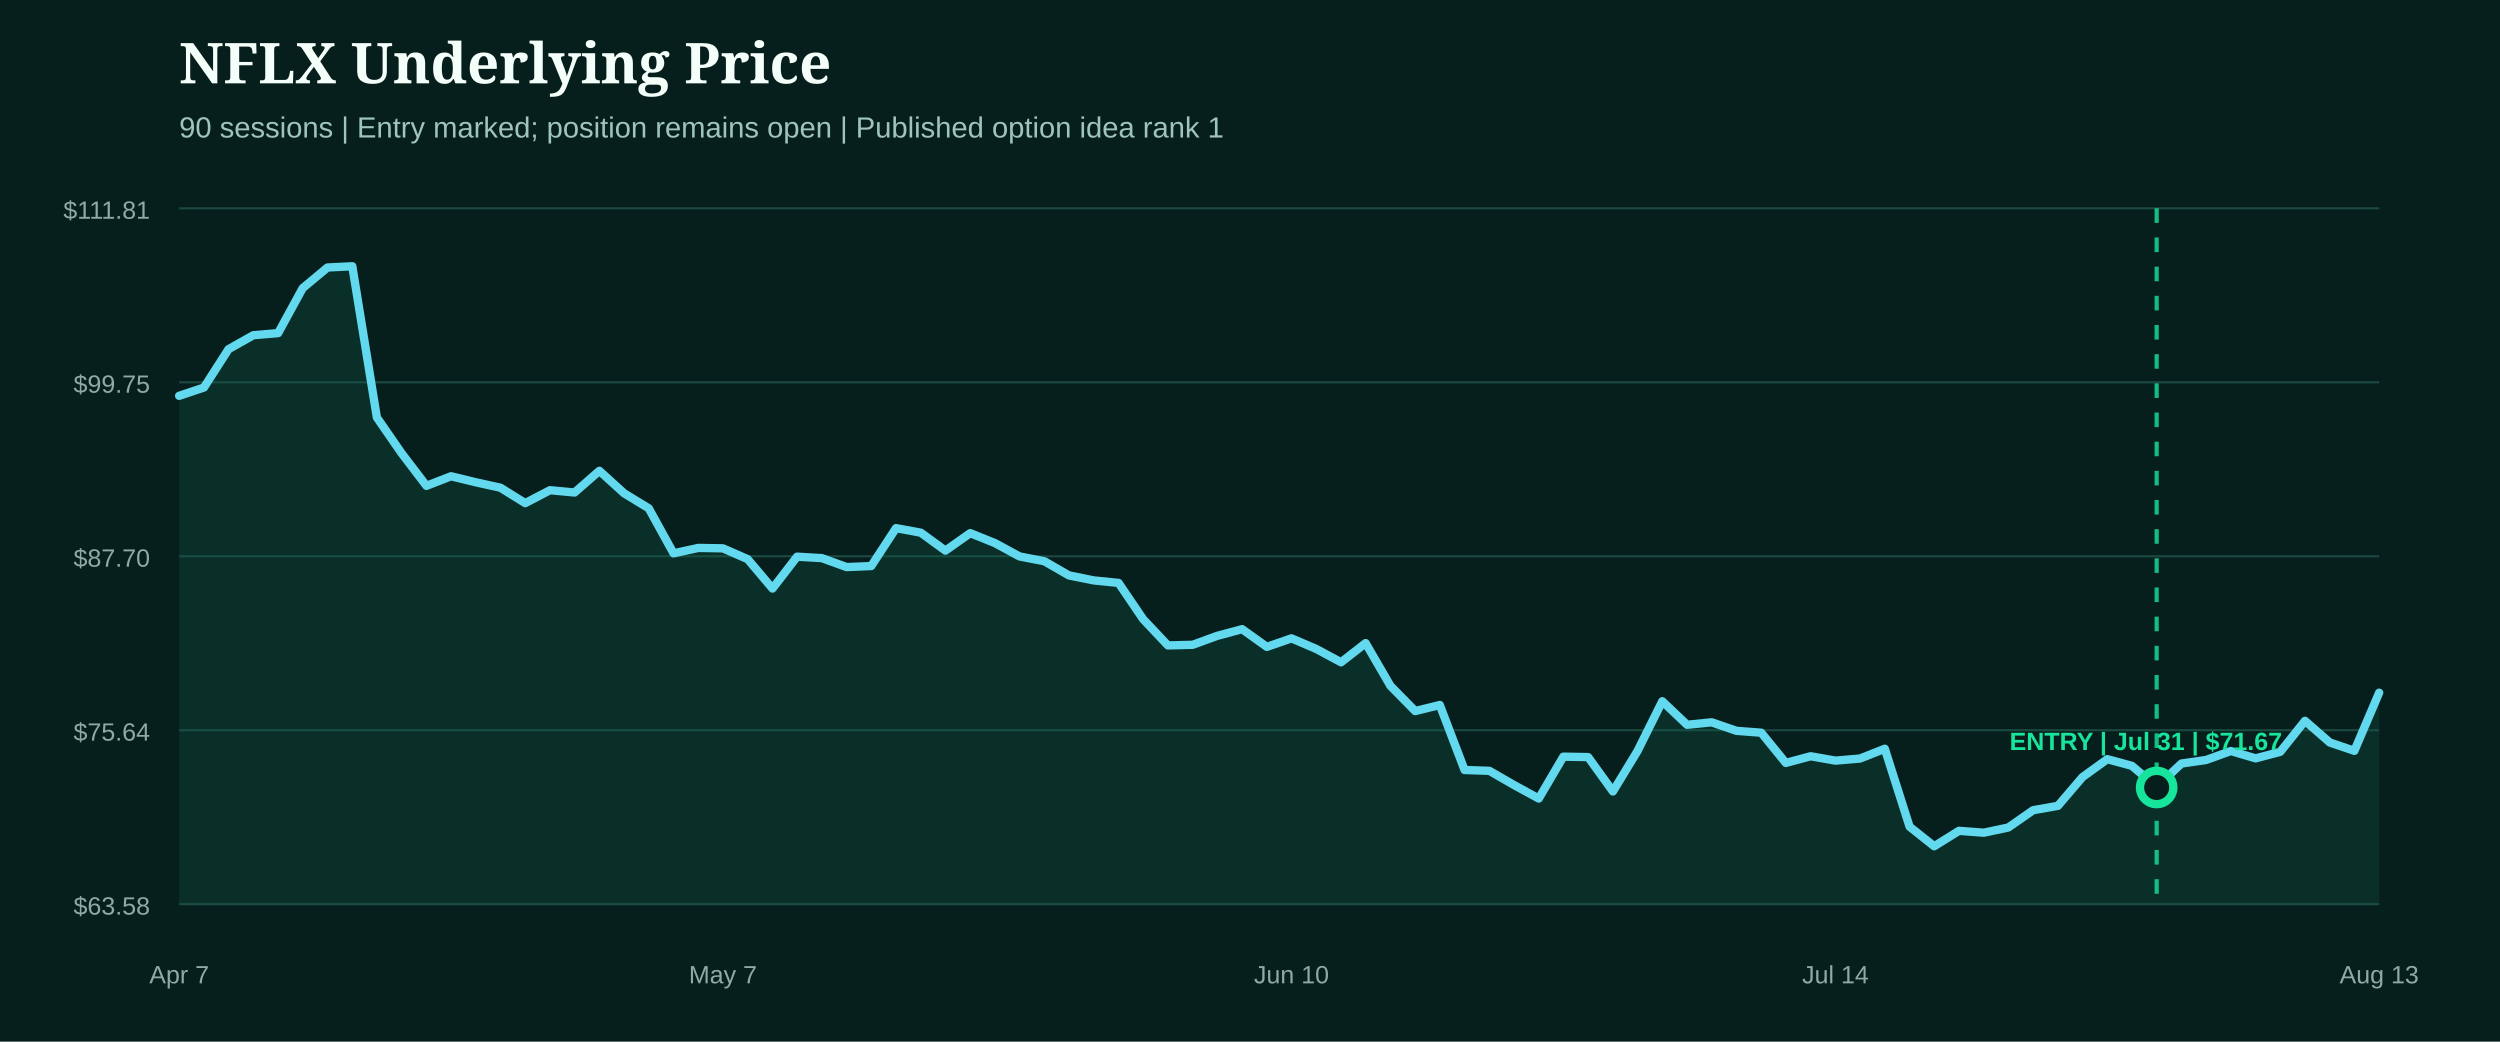
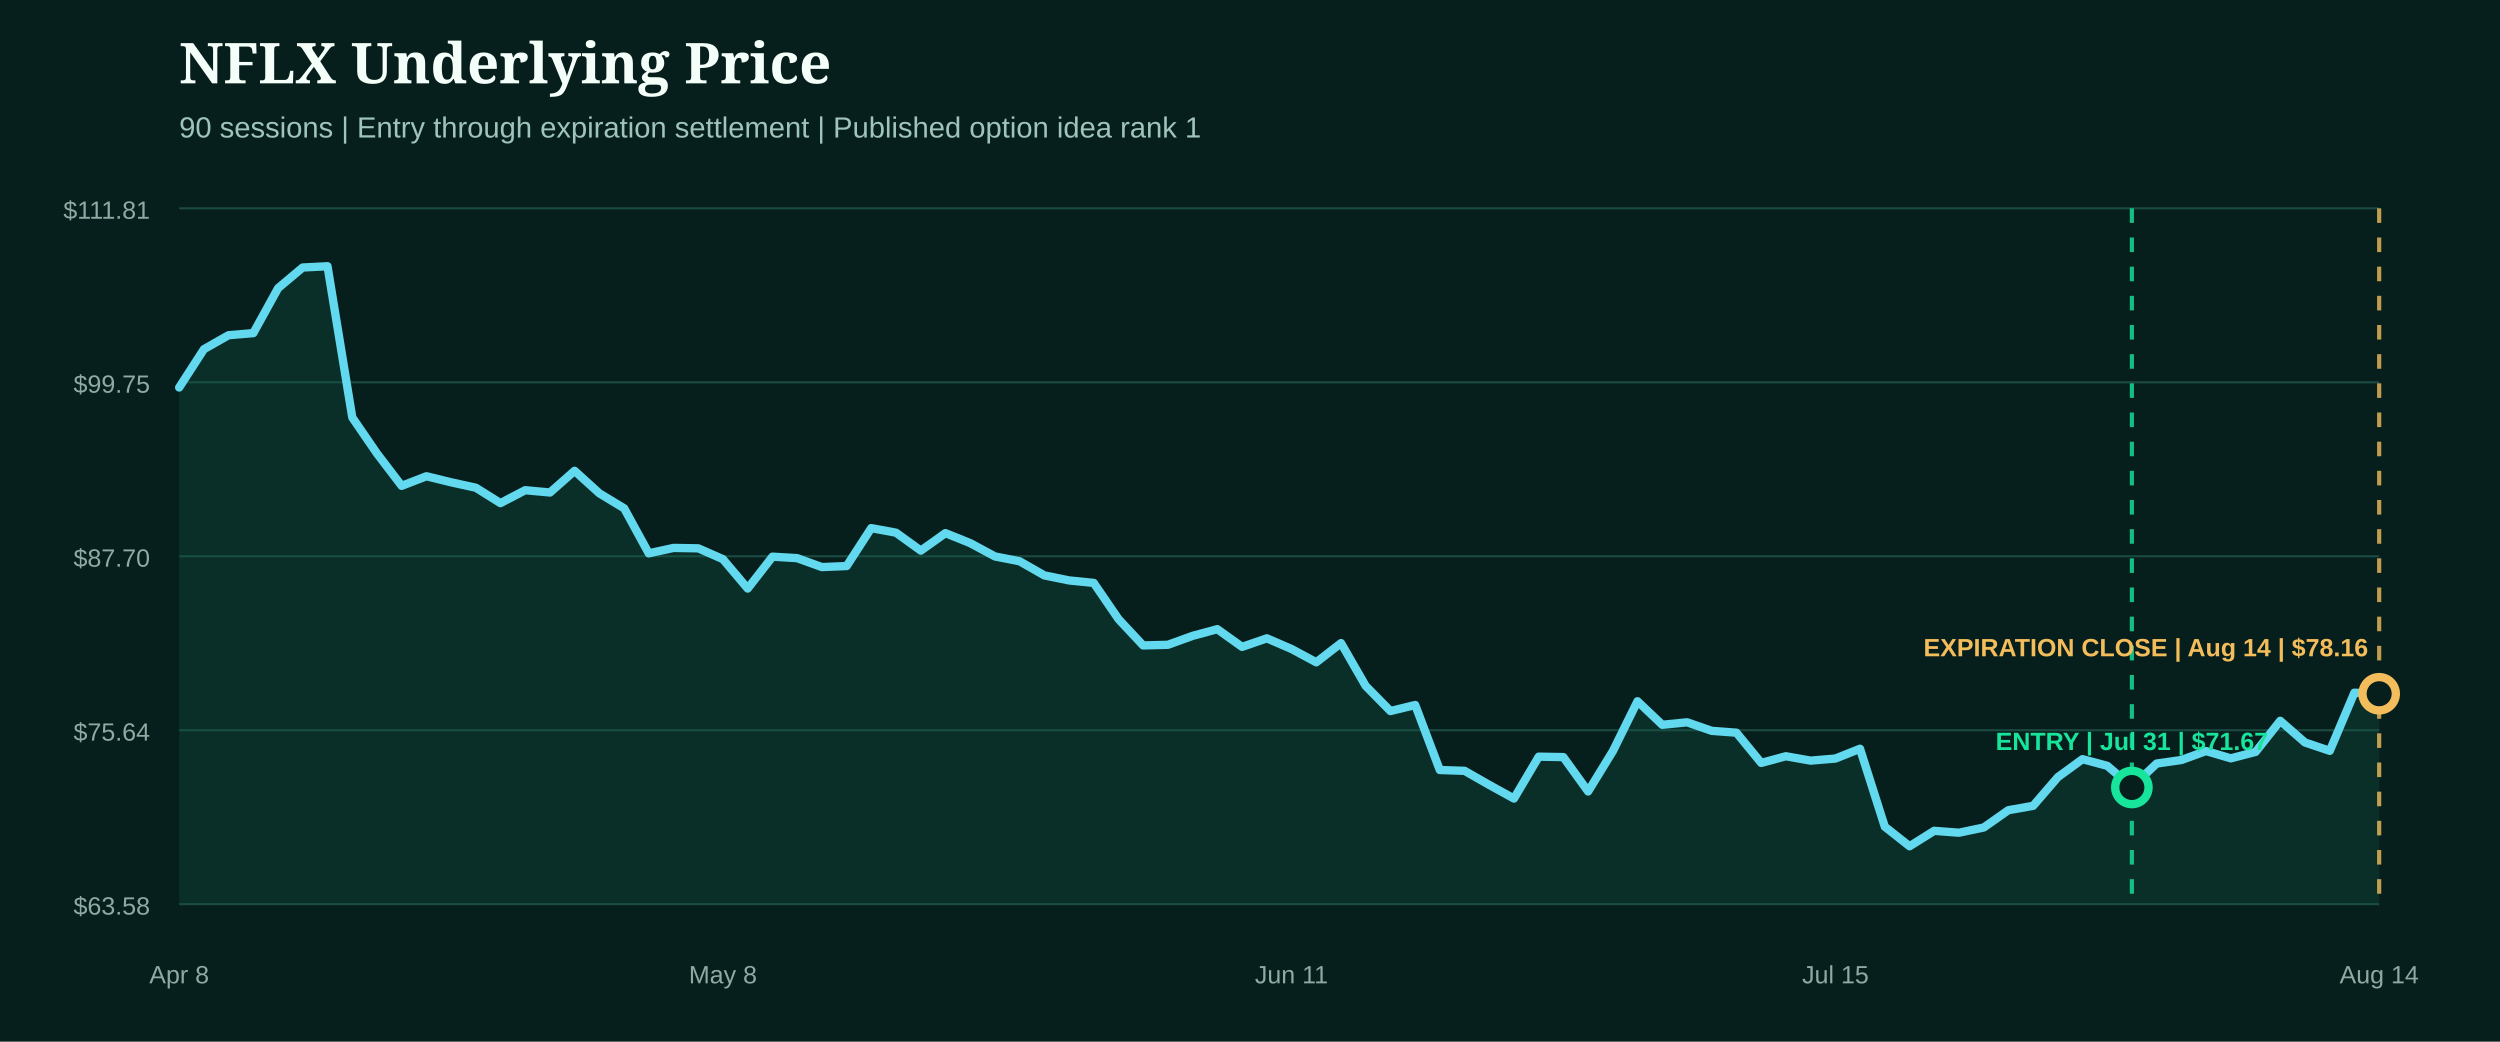
- <svg xmlns="http://www.w3.org/2000/svg" width="1200" height="500" viewBox="0 0 1200 500" role="img" aria-label="NFLX underlying price from entry">
+ <svg xmlns="http://www.w3.org/2000/svg" width="1200" height="500" viewBox="0 0 1200 500" role="img" aria-label="NFLX underlying price from entry through expiration close">
  <rect width="1200" height="500" fill="#071f1c" />
  <style>.head{fill:#f4fff9;font:800 27px Georgia,serif}.sub{fill:#9fc4bb;font:14px Arial,sans-serif}.axis{fill:#8eaaa3;font:12px Arial,sans-serif}.marker{font:800 12px Arial,sans-serif}</style>
  <text x="86" y="40" class="head">NFLX Underlying Price</text>
-   <text x="86" y="66" class="sub">90 sessions | Entry marked; position remains open | Published option idea rank 1</text>
+   <text x="86" y="66" class="sub">90 sessions | Entry through expiration settlement | Published option idea rank 1</text>
  <line x1="86" x2="1142" y1="100.0" y2="100.0" stroke="#1b4a42" stroke-width="1" />
  <text x="72" y="105.0" text-anchor="end" class="axis">$111.81</text>
  <line x1="86" x2="1142" y1="183.5" y2="183.5" stroke="#1b4a42" stroke-width="1" />
  <text x="72" y="188.5" text-anchor="end" class="axis">$99.75</text>
  <line x1="86" x2="1142" y1="267.0" y2="267.0" stroke="#1b4a42" stroke-width="1" />
  <text x="72" y="272.0" text-anchor="end" class="axis">$87.70</text>
  <line x1="86" x2="1142" y1="350.5" y2="350.5" stroke="#1b4a42" stroke-width="1" />
  <text x="72" y="355.5" text-anchor="end" class="axis">$75.64</text>
  <line x1="86" x2="1142" y1="434.0" y2="434.0" stroke="#1b4a42" stroke-width="1" />
  <text x="72" y="439.0" text-anchor="end" class="axis">$63.58</text>
-   <path d="M86.0,190.0 L97.9,186.0 L109.7,167.6 L121.6,160.9 L133.5,159.9 L145.3,138.3 L157.2,128.4 L169.1,127.8 L180.9,200.4 L192.8,217.6 L204.7,233.2 L216.5,228.6 L228.4,231.5 L240.2,234.1 L252.1,241.5 L264.0,235.3 L275.8,236.4 L287.7,226.0 L299.6,236.8 L311.4,244.0 L323.3,265.6 L335.2,263.0 L347.0,263.2 L358.9,268.4 L370.8,282.5 L382.6,267.2 L394.5,267.9 L406.4,272.2 L418.2,271.7 L430.1,253.5 L442.0,255.7 L453.8,264.3 L465.7,255.9 L477.6,260.7 L489.4,267.1 L501.3,269.4 L513.1,276.2 L525.0,278.6 L536.9,279.8 L548.7,297.2 L560.6,309.8 L572.5,309.5 L584.3,305.2 L596.2,302.0 L608.1,310.5 L619.9,306.4 L631.8,311.5 L643.7,317.9 L655.5,308.7 L667.4,329.2 L679.3,341.3 L691.1,338.4 L703.0,369.6 L714.9,370.0 L726.7,376.8 L738.6,383.3 L750.4,363.2 L762.3,363.4 L774.2,379.9 L786.0,360.5 L797.9,336.6 L809.8,347.9 L821.6,346.7 L833.5,350.8 L845.4,351.7 L857.2,366.2 L869.1,363.0 L881.0,365.1 L892.8,364.1 L904.7,359.4 L916.6,396.8 L928.4,406.2 L940.3,398.8 L952.2,399.7 L964.0,397.2 L975.9,388.9 L987.8,386.8 L999.6,373.0 L1011.5,364.4 L1023.3,367.6 L1035.2,377.7 L1047.1,366.5 L1058.9,364.8 L1070.8,360.5 L1082.7,364.0 L1094.5,360.9 L1106.4,346.0 L1118.3,356.4 L1130.1,360.4 L1142.0,332.5 L1142.0,434.0 L86.0,434.0 Z" fill="#0f5949" opacity="0.28" />
-   <path d="M86.0,190.0 L97.9,186.0 L109.7,167.6 L121.6,160.9 L133.5,159.9 L145.3,138.3 L157.2,128.4 L169.1,127.8 L180.9,200.4 L192.8,217.6 L204.7,233.2 L216.5,228.6 L228.4,231.5 L240.2,234.1 L252.1,241.5 L264.0,235.3 L275.8,236.4 L287.7,226.0 L299.6,236.8 L311.4,244.0 L323.3,265.6 L335.2,263.0 L347.0,263.2 L358.9,268.4 L370.8,282.5 L382.6,267.2 L394.5,267.9 L406.4,272.2 L418.2,271.7 L430.1,253.5 L442.0,255.7 L453.8,264.3 L465.7,255.9 L477.6,260.7 L489.4,267.1 L501.3,269.4 L513.1,276.2 L525.0,278.6 L536.9,279.8 L548.7,297.2 L560.6,309.8 L572.5,309.5 L584.3,305.2 L596.2,302.0 L608.1,310.5 L619.9,306.4 L631.8,311.5 L643.7,317.9 L655.5,308.7 L667.4,329.2 L679.3,341.3 L691.1,338.4 L703.0,369.6 L714.9,370.0 L726.7,376.8 L738.6,383.3 L750.4,363.2 L762.3,363.4 L774.2,379.9 L786.0,360.5 L797.9,336.6 L809.8,347.9 L821.6,346.7 L833.5,350.8 L845.4,351.7 L857.2,366.2 L869.1,363.0 L881.0,365.1 L892.8,364.1 L904.7,359.4 L916.6,396.8 L928.4,406.2 L940.3,398.8 L952.2,399.7 L964.0,397.2 L975.9,388.9 L987.8,386.8 L999.6,373.0 L1011.5,364.4 L1023.3,367.6 L1035.2,377.7 L1047.1,366.5 L1058.9,364.8 L1070.8,360.5 L1082.7,364.0 L1094.5,360.9 L1106.4,346.0 L1118.3,356.4 L1130.1,360.4 L1142.0,332.5" fill="none" stroke="#62d9ee" stroke-width="4" stroke-linecap="round" stroke-linejoin="round" />
+   <path d="M86.0,186.0 L97.9,167.6 L109.7,160.9 L121.6,159.9 L133.5,138.3 L145.3,128.4 L157.2,127.8 L169.1,200.4 L180.9,217.6 L192.8,233.2 L204.7,228.6 L216.5,231.5 L228.4,234.1 L240.2,241.5 L252.1,235.3 L264.0,236.4 L275.8,226.0 L287.7,236.8 L299.6,244.0 L311.4,265.6 L323.3,263.0 L335.2,263.2 L347.0,268.4 L358.9,282.5 L370.8,267.2 L382.6,267.9 L394.5,272.2 L406.4,271.7 L418.2,253.5 L430.1,255.7 L442.0,264.3 L453.8,255.9 L465.7,260.7 L477.6,267.1 L489.4,269.4 L501.3,276.2 L513.1,278.6 L525.0,279.8 L536.9,297.2 L548.7,309.8 L560.6,309.5 L572.5,305.2 L584.3,302.0 L596.2,310.5 L608.1,306.4 L619.9,311.5 L631.8,317.9 L643.7,308.7 L655.5,329.2 L667.4,341.3 L679.3,338.4 L691.1,369.6 L703.0,370.0 L714.9,376.8 L726.7,383.3 L738.6,363.2 L750.4,363.4 L762.3,379.9 L774.2,360.5 L786.0,336.6 L797.9,347.9 L809.8,346.7 L821.6,350.8 L833.5,351.7 L845.4,366.2 L857.2,363.0 L869.1,365.1 L881.0,364.1 L892.8,359.4 L904.7,396.8 L916.6,406.2 L928.4,398.8 L940.3,399.7 L952.2,397.2 L964.0,388.9 L975.9,386.8 L987.8,373.0 L999.6,364.4 L1011.5,367.6 L1023.3,377.7 L1035.2,366.5 L1047.1,364.8 L1058.9,360.5 L1070.8,364.0 L1082.7,360.9 L1094.5,346.0 L1106.4,356.4 L1118.3,360.4 L1130.1,332.5 L1142.0,333.0 L1142.0,434.0 L86.0,434.0 Z" fill="#0f5949" opacity="0.28" />
+   <path d="M86.0,186.0 L97.9,167.6 L109.7,160.9 L121.6,159.9 L133.5,138.3 L145.3,128.4 L157.2,127.8 L169.1,200.4 L180.9,217.6 L192.8,233.2 L204.7,228.6 L216.5,231.5 L228.4,234.1 L240.2,241.5 L252.1,235.3 L264.0,236.4 L275.8,226.0 L287.7,236.8 L299.6,244.0 L311.4,265.6 L323.3,263.0 L335.2,263.2 L347.0,268.4 L358.9,282.5 L370.8,267.2 L382.6,267.9 L394.5,272.2 L406.4,271.7 L418.2,253.5 L430.1,255.7 L442.0,264.3 L453.8,255.9 L465.7,260.7 L477.6,267.1 L489.4,269.4 L501.3,276.2 L513.1,278.6 L525.0,279.8 L536.9,297.2 L548.7,309.8 L560.6,309.5 L572.5,305.2 L584.3,302.0 L596.2,310.5 L608.1,306.4 L619.9,311.5 L631.8,317.9 L643.7,308.7 L655.5,329.2 L667.4,341.3 L679.3,338.4 L691.1,369.6 L703.0,370.0 L714.9,376.8 L726.7,383.3 L738.6,363.2 L750.4,363.4 L762.3,379.9 L774.2,360.5 L786.0,336.6 L797.9,347.9 L809.8,346.7 L821.6,350.8 L833.5,351.7 L845.4,366.2 L857.2,363.0 L869.1,365.1 L881.0,364.1 L892.8,359.4 L904.7,396.8 L916.6,406.2 L928.4,398.8 L940.3,399.7 L952.2,397.2 L964.0,388.9 L975.9,386.8 L987.8,373.0 L999.6,364.4 L1011.5,367.6 L1023.3,377.7 L1035.2,366.5 L1047.1,364.8 L1058.9,360.5 L1070.8,364.0 L1082.7,360.9 L1094.5,346.0 L1106.4,356.4 L1118.3,360.4 L1130.1,332.5 L1142.0,333.0" fill="none" stroke="#62d9ee" stroke-width="4" stroke-linecap="round" stroke-linejoin="round" />
  <g>
-     <line x1="1035.2" x2="1035.2" y1="100" y2="434" stroke="#18e59c" stroke-width="2" stroke-dasharray="7 7" opacity="0.8" />
-     <circle cx="1035.2" cy="378.0" r="8" fill="#071f1c" stroke="#18e59c" stroke-width="4" />
-     <text x="1030.0" y="360.0" text-anchor="middle" class="marker" fill="#18e59c">ENTRY | Jul 31 | $71.67</text>
+     <line x1="1023.3" x2="1023.3" y1="100" y2="434" stroke="#18e59c" stroke-width="2" stroke-dasharray="7 7" opacity="0.8" />
+     <circle cx="1023.3" cy="378.0" r="8" fill="#071f1c" stroke="#18e59c" stroke-width="4" />
+     <text x="1023.3" y="360.0" text-anchor="middle" class="marker" fill="#18e59c">ENTRY | Jul 31 | $71.67</text>
  </g>
-   <text x="86.0" y="472" text-anchor="middle" class="axis">Apr 7</text>
-   <text x="347.0" y="472" text-anchor="middle" class="axis">May 7</text>
-   <text x="619.9" y="472" text-anchor="middle" class="axis">Jun 10</text>
-   <text x="881.0" y="472" text-anchor="middle" class="axis">Jul 14</text>
-   <text x="1142.0" y="472" text-anchor="middle" class="axis">Aug 13</text>
+   <g>
+     <line x1="1142.0" x2="1142.0" y1="100" y2="434" stroke="#f3bd5b" stroke-width="2" stroke-dasharray="7 7" opacity="0.8" />
+     <circle cx="1142.0" cy="333.0" r="8" fill="#071f1c" stroke="#f3bd5b" stroke-width="4" />
+     <text x="1030.0" y="315.0" text-anchor="middle" class="marker" fill="#f3bd5b">EXPIRATION CLOSE | Aug 14 | $78.16</text>
+   </g>
+   <text x="86.0" y="472" text-anchor="middle" class="axis">Apr 8</text>
+   <text x="347.0" y="472" text-anchor="middle" class="axis">May 8</text>
+   <text x="619.9" y="472" text-anchor="middle" class="axis">Jun 11</text>
+   <text x="881.0" y="472" text-anchor="middle" class="axis">Jul 15</text>
+   <text x="1142.0" y="472" text-anchor="middle" class="axis">Aug 14</text>
</svg>
